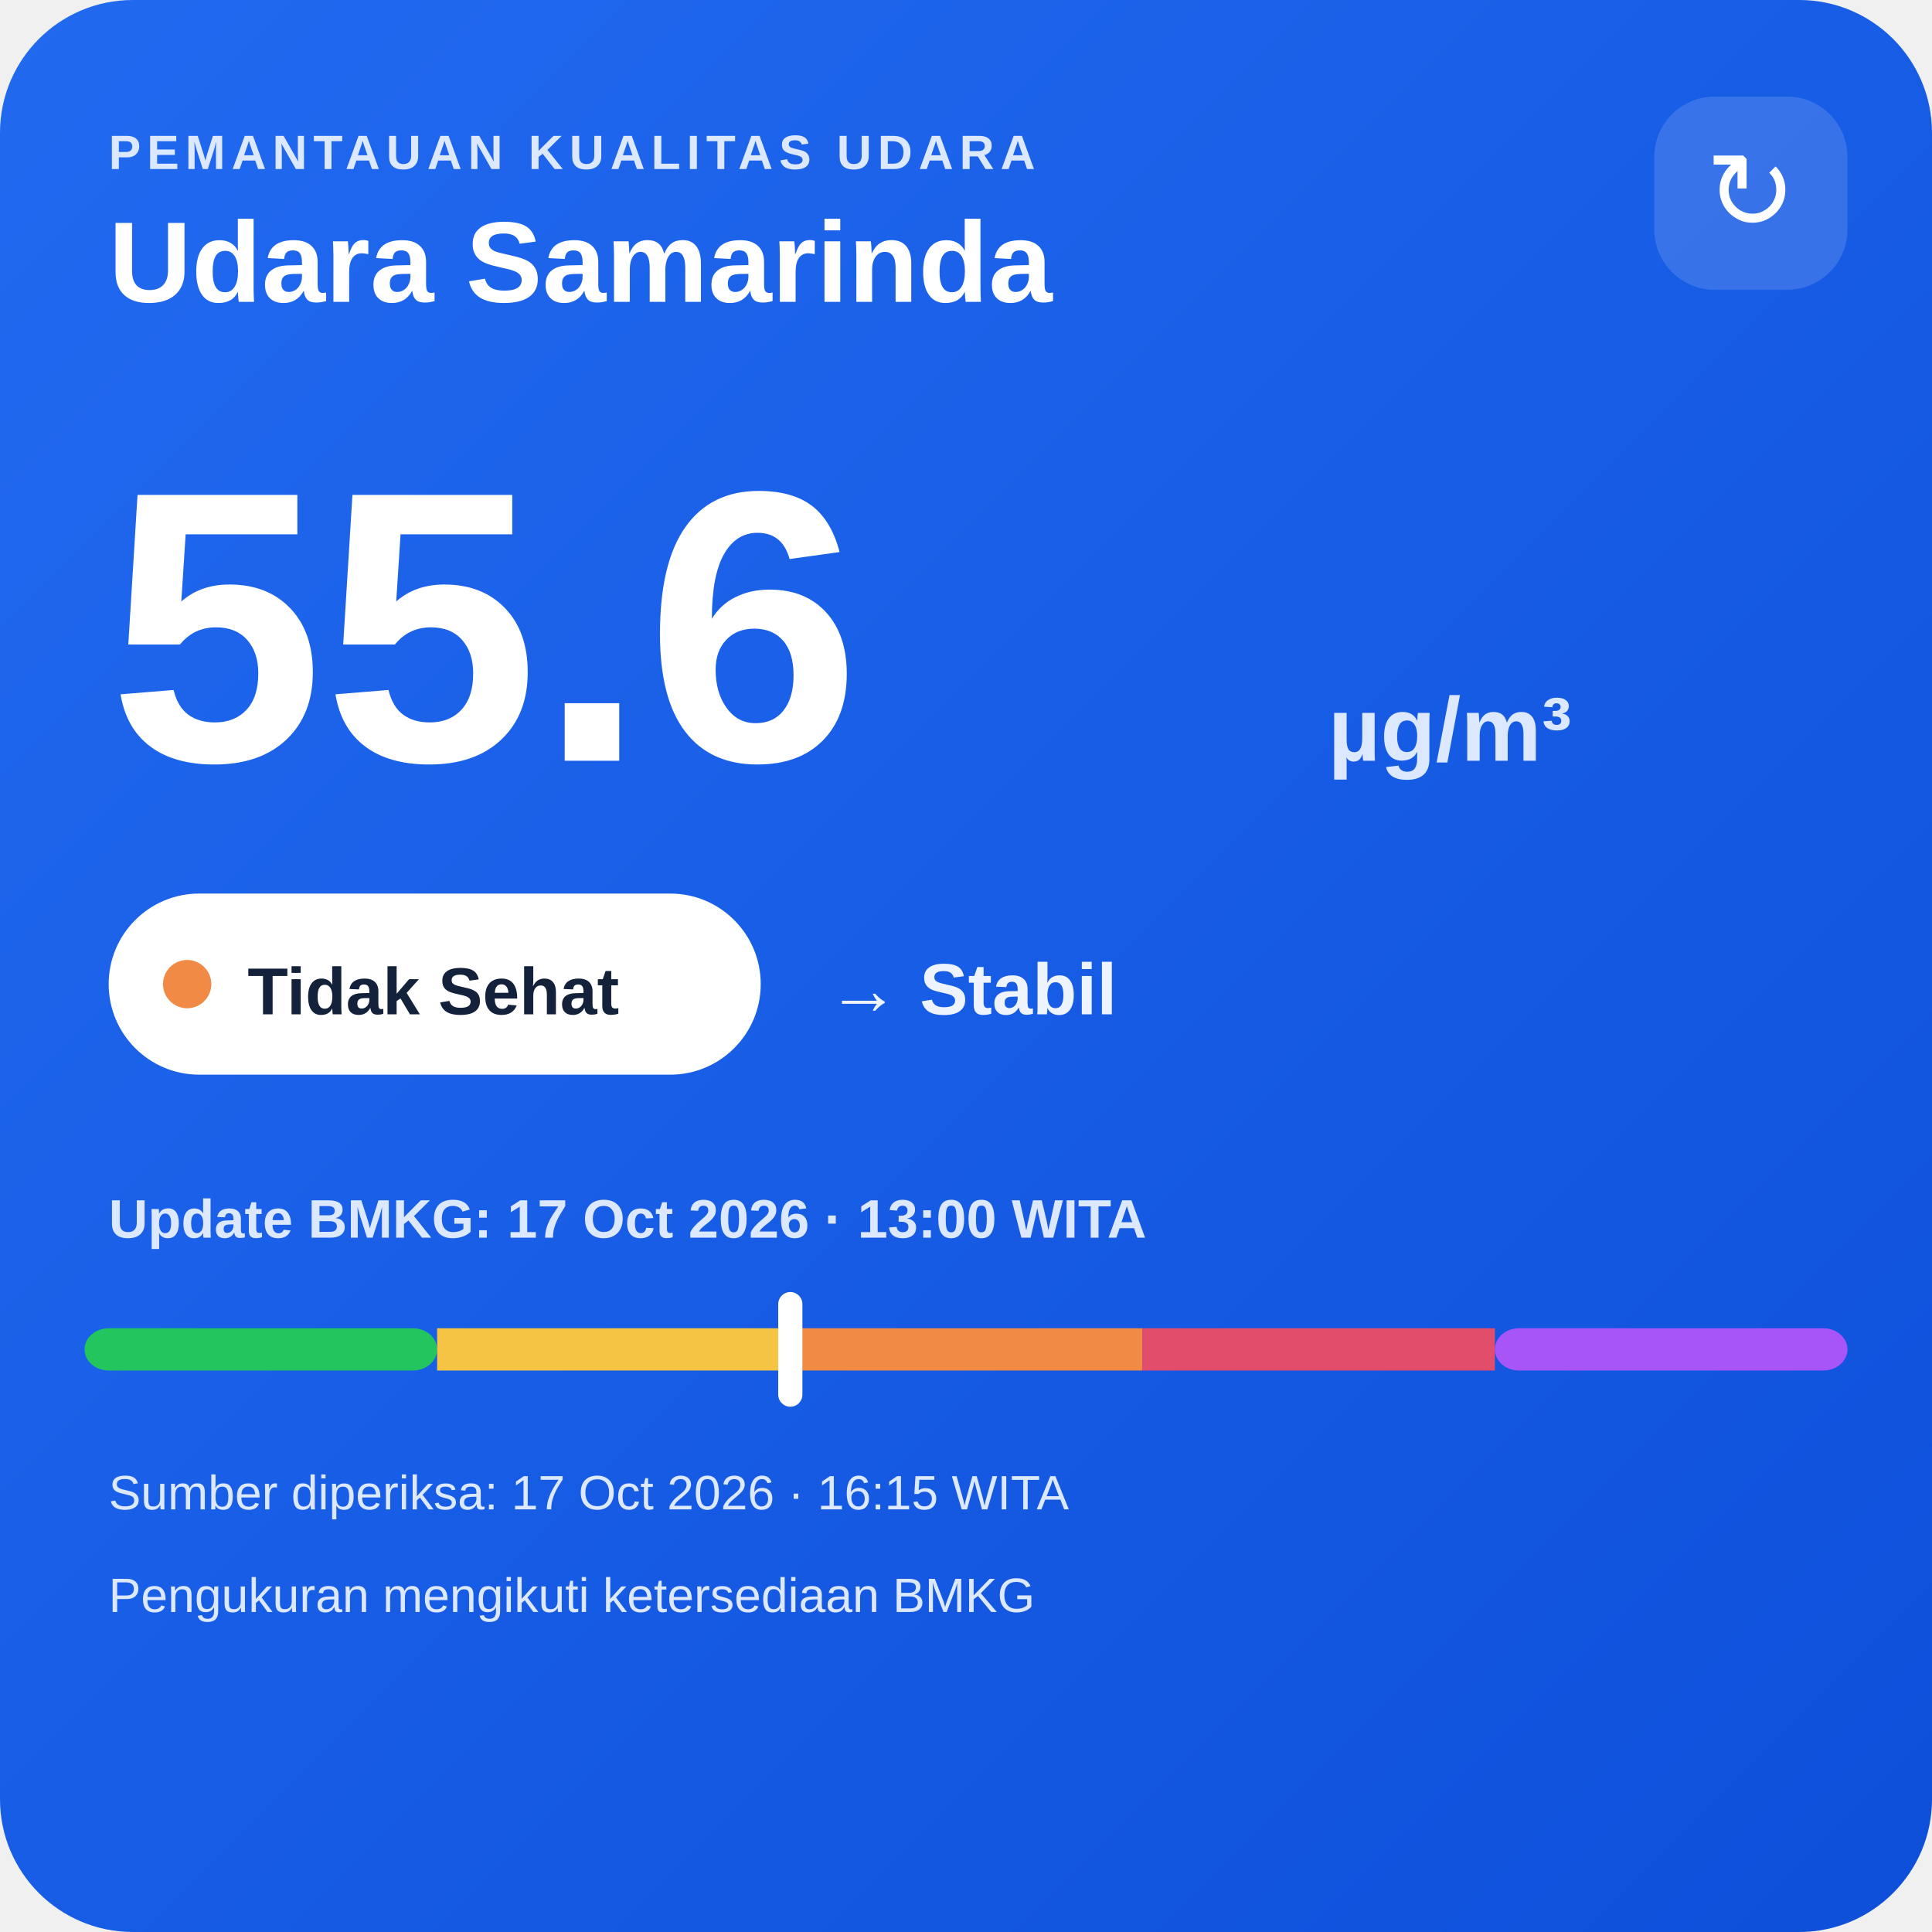
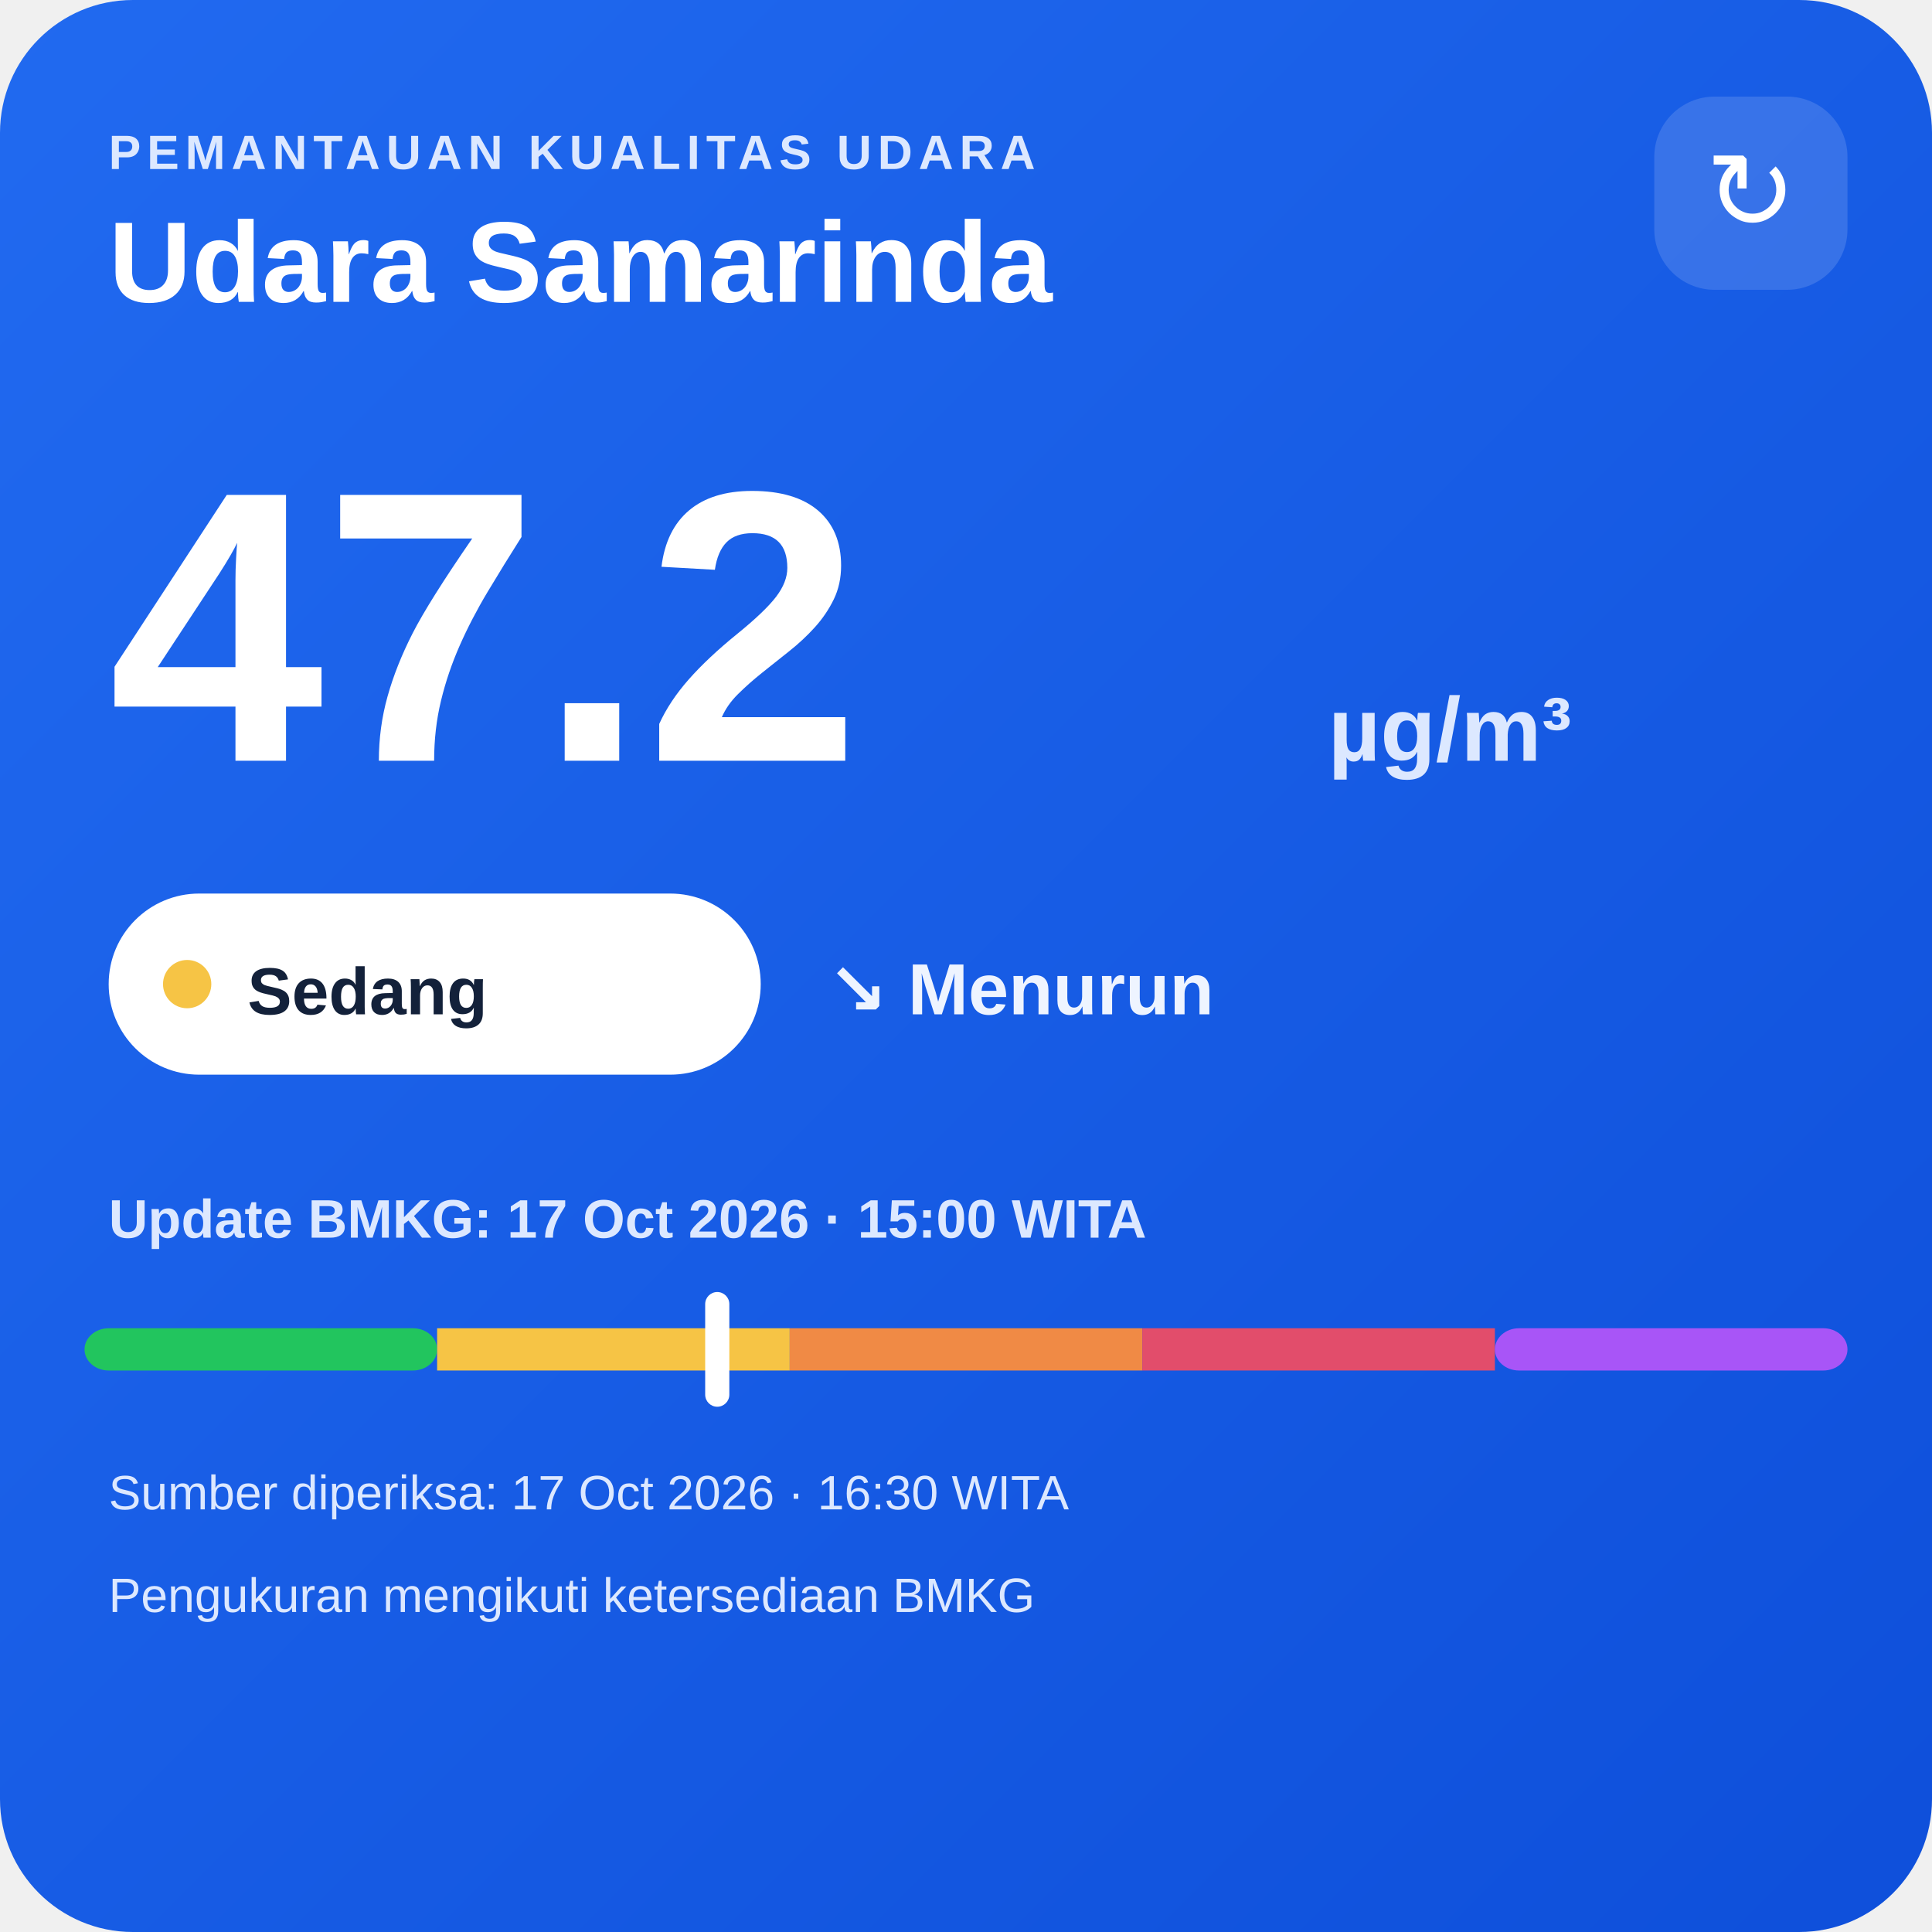
<svg xmlns="http://www.w3.org/2000/svg" width="320" height="320" viewBox="0 0 320 320">
  <defs>
    <linearGradient id="bg" x1="0" y1="0" x2="1" y2="1">
      <stop offset="0" stop-color="#216af0" />
      <stop offset="1" stop-color="#0e4fda" />
    </linearGradient>
  </defs>
  <rect width="320" height="320" rx="22" fill="url(#bg)" />
  <text x="18" y="28" fill="#dce8ff" font-family="Arial,sans-serif" font-size="8" font-weight="700" letter-spacing="1">PEMANTAUAN KUALITAS UDARA</text>
  <text x="18" y="50" fill="#ffffff" font-family="Arial,sans-serif" font-size="19" font-weight="700">Udara Samarinda</text>
  <rect x="274" y="16" width="32" height="32" rx="10" fill="#ffffff" fill-opacity=".14" />
  <text x="290" y="38" text-anchor="middle" fill="#ffffff" font-family="Arial,sans-serif" font-size="18">↻</text>
-   <text x="18" y="126" fill="#ffffff" font-family="Arial,sans-serif" font-size="64" font-weight="800">55.6</text>
+   <text x="18" y="126" fill="#ffffff" font-family="Arial,sans-serif" font-size="64" font-weight="800">47.2</text>
  <text x="220" y="126" fill="#dce8ff" font-family="Arial,sans-serif" font-size="15" font-weight="700">µg/m³</text>
  <rect x="18" y="148" width="108" height="30" rx="15" fill="#ffffff" />
-   <circle cx="31" cy="163" r="4" fill="#f08a45" />
-   <text x="41" y="168" fill="#13213a" font-family="Arial,sans-serif" font-size="11" font-weight="700">Tidak Sehat</text>
-   <text x="137" y="168" fill="#eef4ff" font-family="Arial,sans-serif" font-size="12" font-weight="700">→ Stabil</text>
-   <text x="18" y="205" fill="#dce8ff" font-family="Arial,sans-serif" font-size="9" font-weight="700">Update BMKG: 17 Oct 2026 · 13:00 WITA</text>
+   <circle cx="31" cy="163" r="4" fill="#f6c445" />
+   <text x="41" y="168" fill="#13213a" font-family="Arial,sans-serif" font-size="11" font-weight="700">Sedang</text>
+   <text x="137" y="168" fill="#eef4ff" font-family="Arial,sans-serif" font-size="12" font-weight="700">↘ Menurun</text>
+   <text x="18" y="205" fill="#dce8ff" font-family="Arial,sans-serif" font-size="9" font-weight="700">Update BMKG: 17 Oct 2026 · 15:00 WITA</text>
  <rect x="14" y="220" width="58.4" height="7" rx="4" fill="#22c55e" />
  <rect x="72.4" y="220" width="58.4" height="7" fill="#f6c445" />
  <rect x="130.8" y="220" width="58.4" height="7" fill="#f08a45" />
  <rect x="189.2" y="220" width="58.4" height="7" fill="#e24d6b" />
  <rect x="247.6" y="220" width="58.4" height="7" rx="4" fill="#a855f7" />
-   <rect x="128.9" y="214" width="4" height="19" rx="2" fill="#ffffff" />
-   <text x="18" y="250" fill="#dce8ff" font-family="Arial,sans-serif" font-size="8">Sumber diperiksa: 17 Oct 2026 · 16:15 WITA</text>
+   <rect x="116.8" y="214" width="4" height="19" rx="2" fill="#ffffff" />
+   <text x="18" y="250" fill="#dce8ff" font-family="Arial,sans-serif" font-size="8">Sumber diperiksa: 17 Oct 2026 · 16:30 WITA</text>
  <text x="18" y="267" fill="#dce8ff" font-family="Arial,sans-serif" font-size="8">Pengukuran mengikuti ketersediaan BMKG</text>
</svg>
